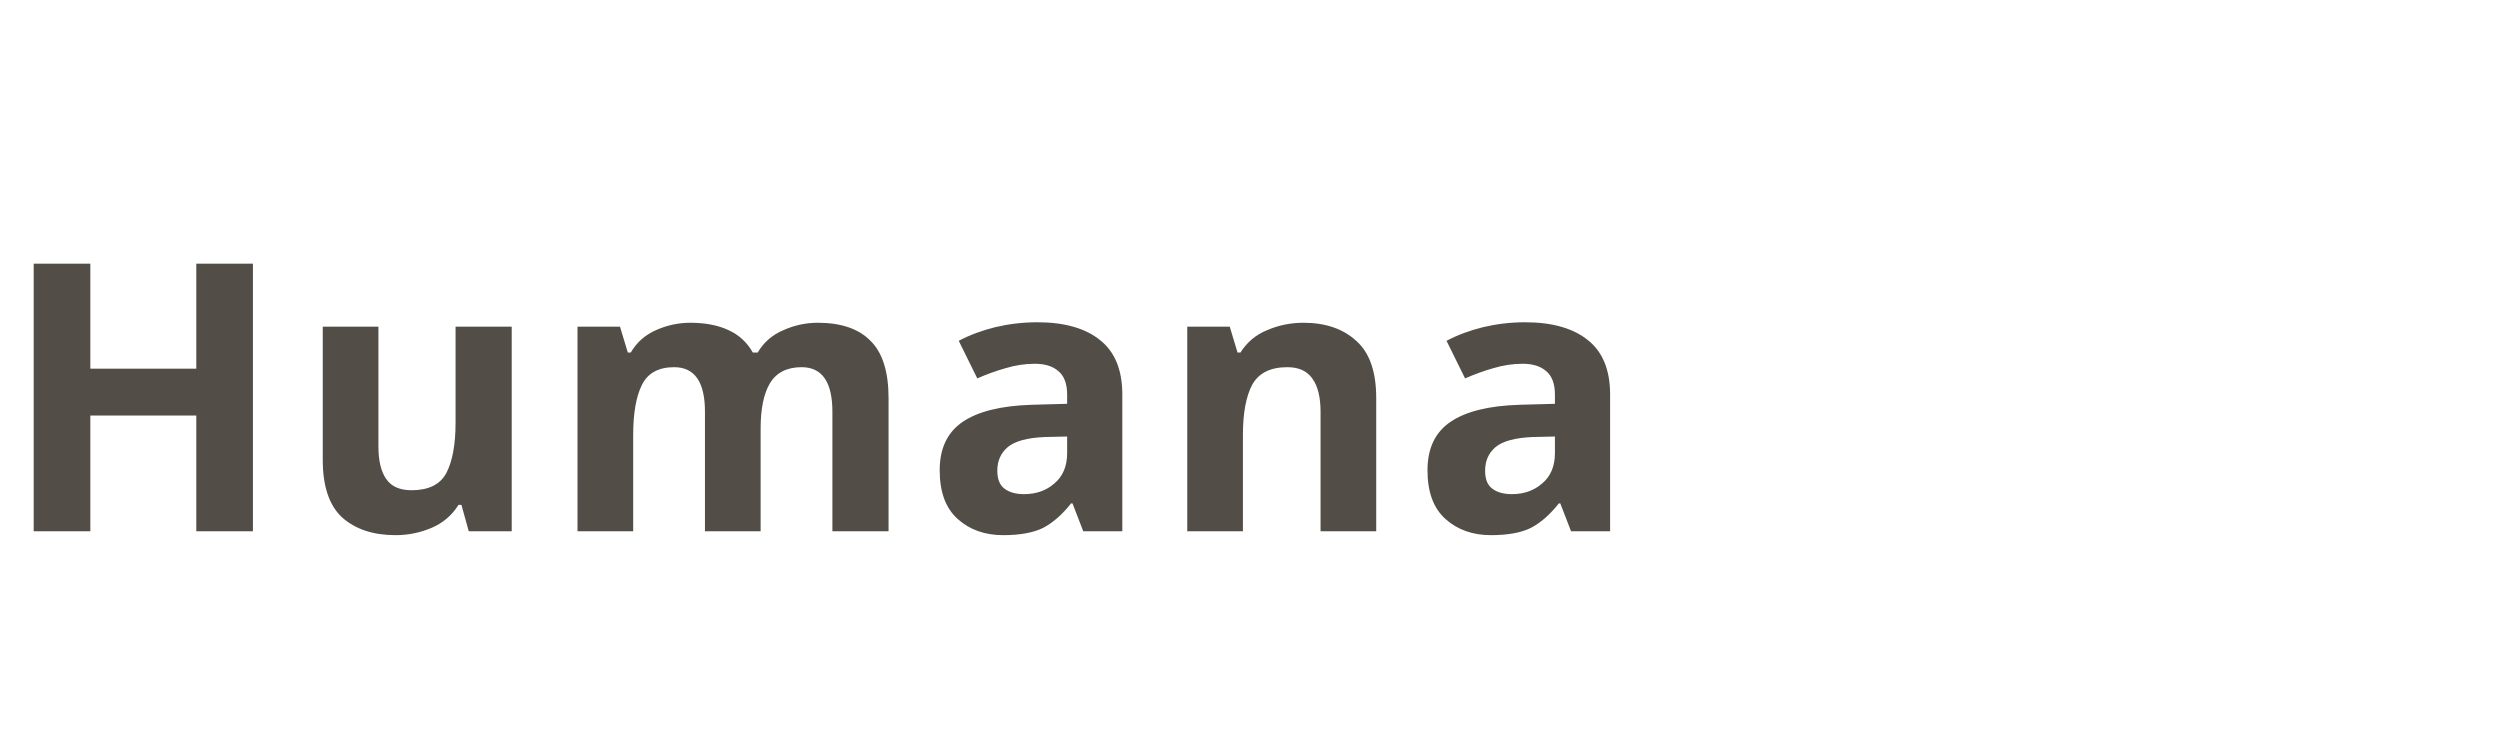
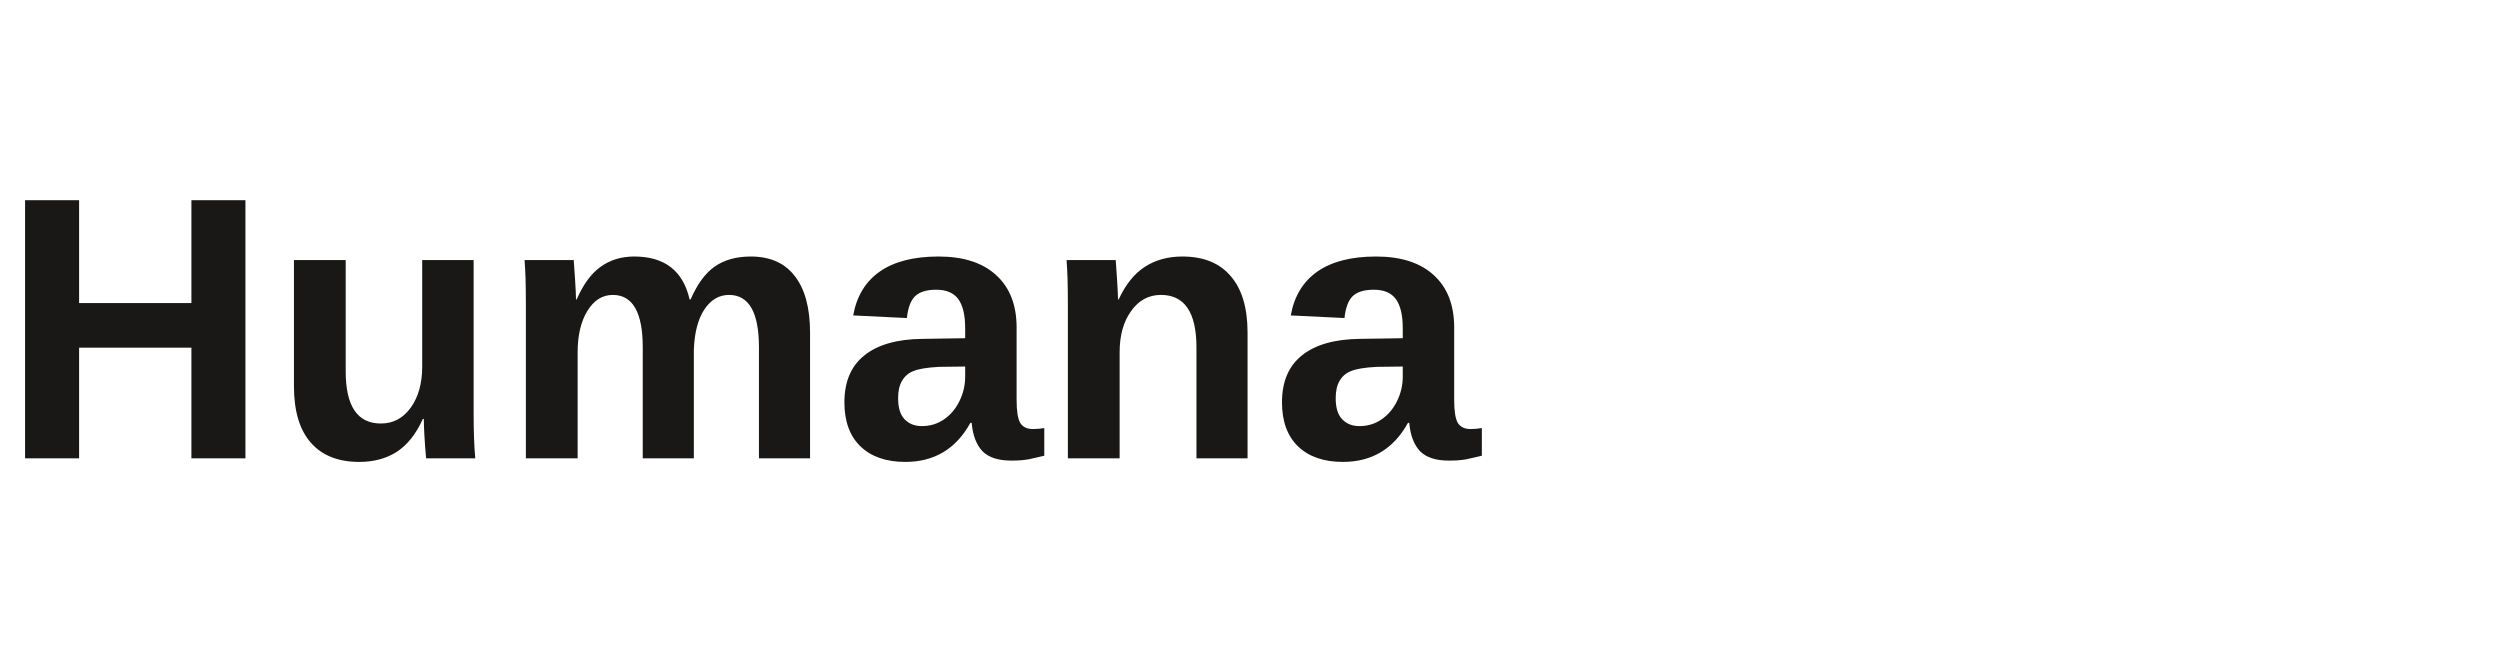
- <svg xmlns="http://www.w3.org/2000/svg" viewBox="0 0 80 24" fill="#524d46">
-   <text x="0" y="17" font-family="system-ui,sans-serif" font-size="12" font-weight="600" letter-spacing="0.02em">Humana</text>
+ <svg xmlns="http://www.w3.org/2000/svg" viewBox="0 0 120 32" fill="none">
+   <text x="0" y="22" font-family="Arial, sans-serif" font-size="18" font-weight="700" fill="#1a1816">Humana</text>
</svg>
